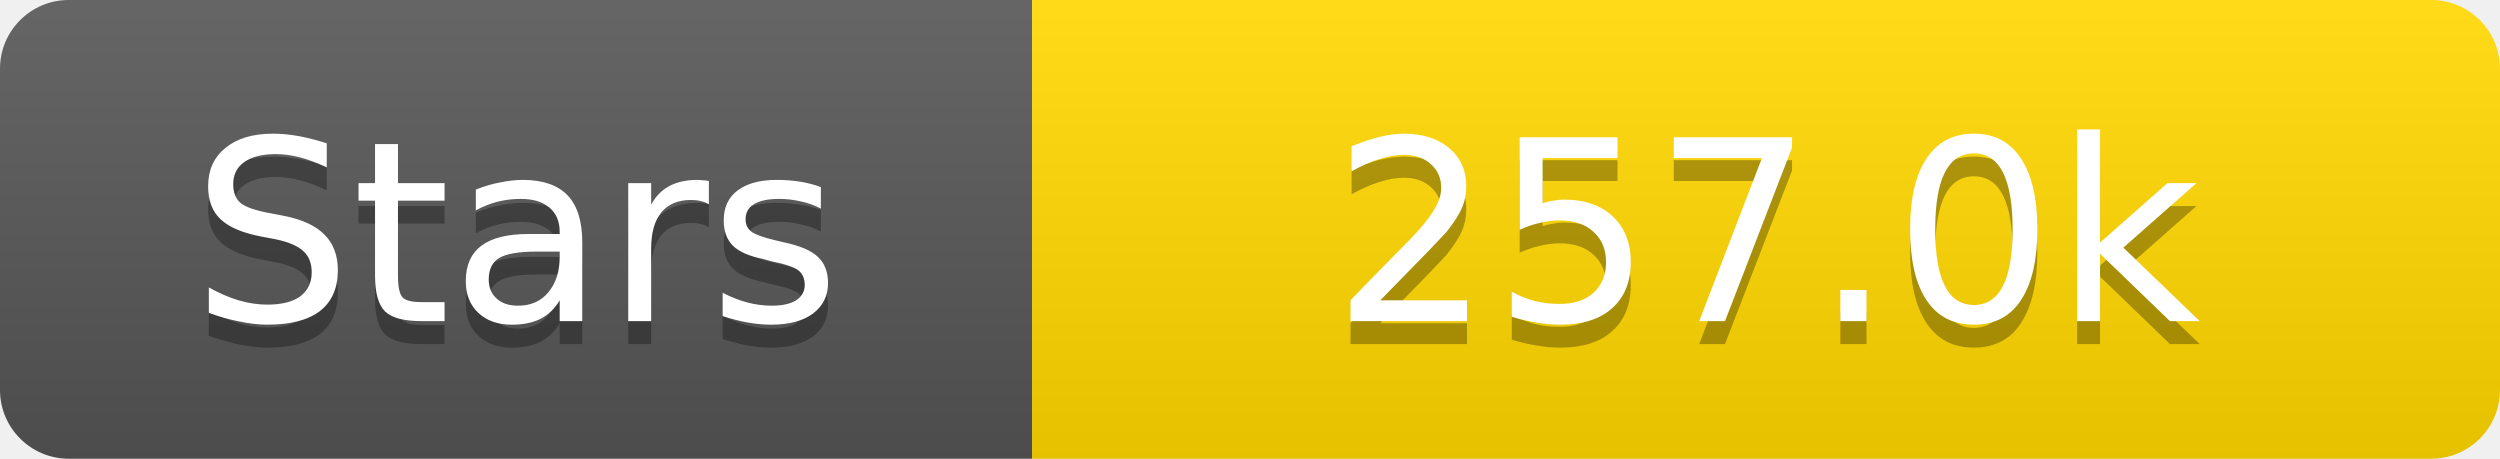
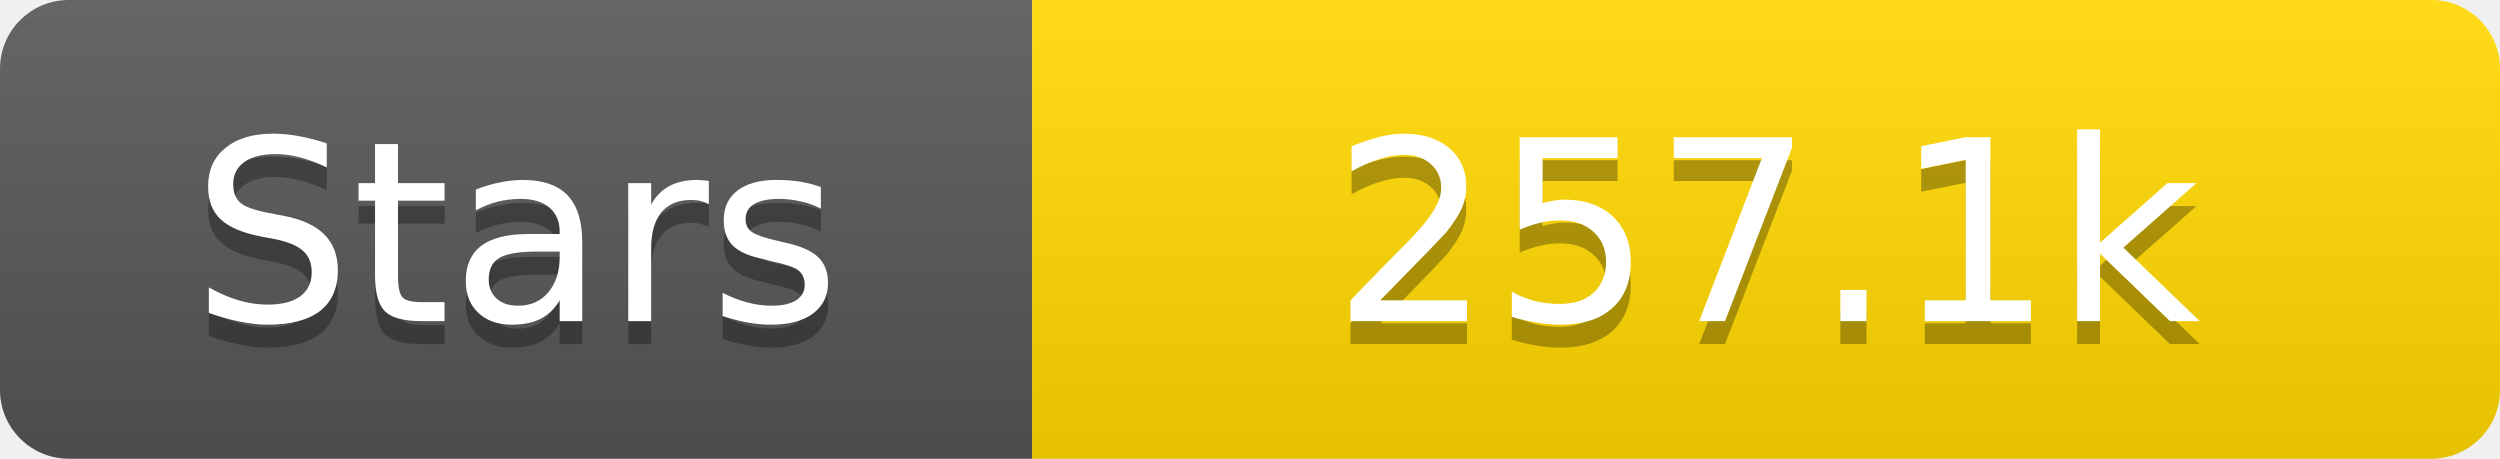
<svg xmlns="http://www.w3.org/2000/svg" width="109" height="20">
  <linearGradient id="s" x2="0" y2="100%">
    <stop offset="0" stop-color="#fff" stop-opacity=".1" />
    <stop offset="1" stop-opacity=".1" />
  </linearGradient>
  <clipPath id="r">
    <rect width="109" height="20" rx="3" fill="#fff" />
  </clipPath>
  <g clip-path="url(#r)">
    <rect width="45" height="20" fill="#555" />
    <rect x="45" width="64" height="20" fill="#ffd700" />
    <rect width="109" height="20" fill="url(#s)" />
  </g>
  <g fill="#fff" text-anchor="middle" font-family="Verdana,Geneva,DejaVu Sans,sans-serif" text-rendering="geometricPrecision" font-size="11">
    <text x="22.5" y="15" fill="#010101" fill-opacity=".3">Stars</text>
    <text x="22.5" y="14">Stars</text>
-     <text x="77.0" y="15" fill="#010101" fill-opacity=".3">257.0k</text>
-     <text x="77.0" y="14">257.0k</text>
+     <text x="77.0" y="15" fill="#010101" fill-opacity=".3">257.1k</text>
+     <text x="77.0" y="14">257.1k</text>
  </g>
</svg>
